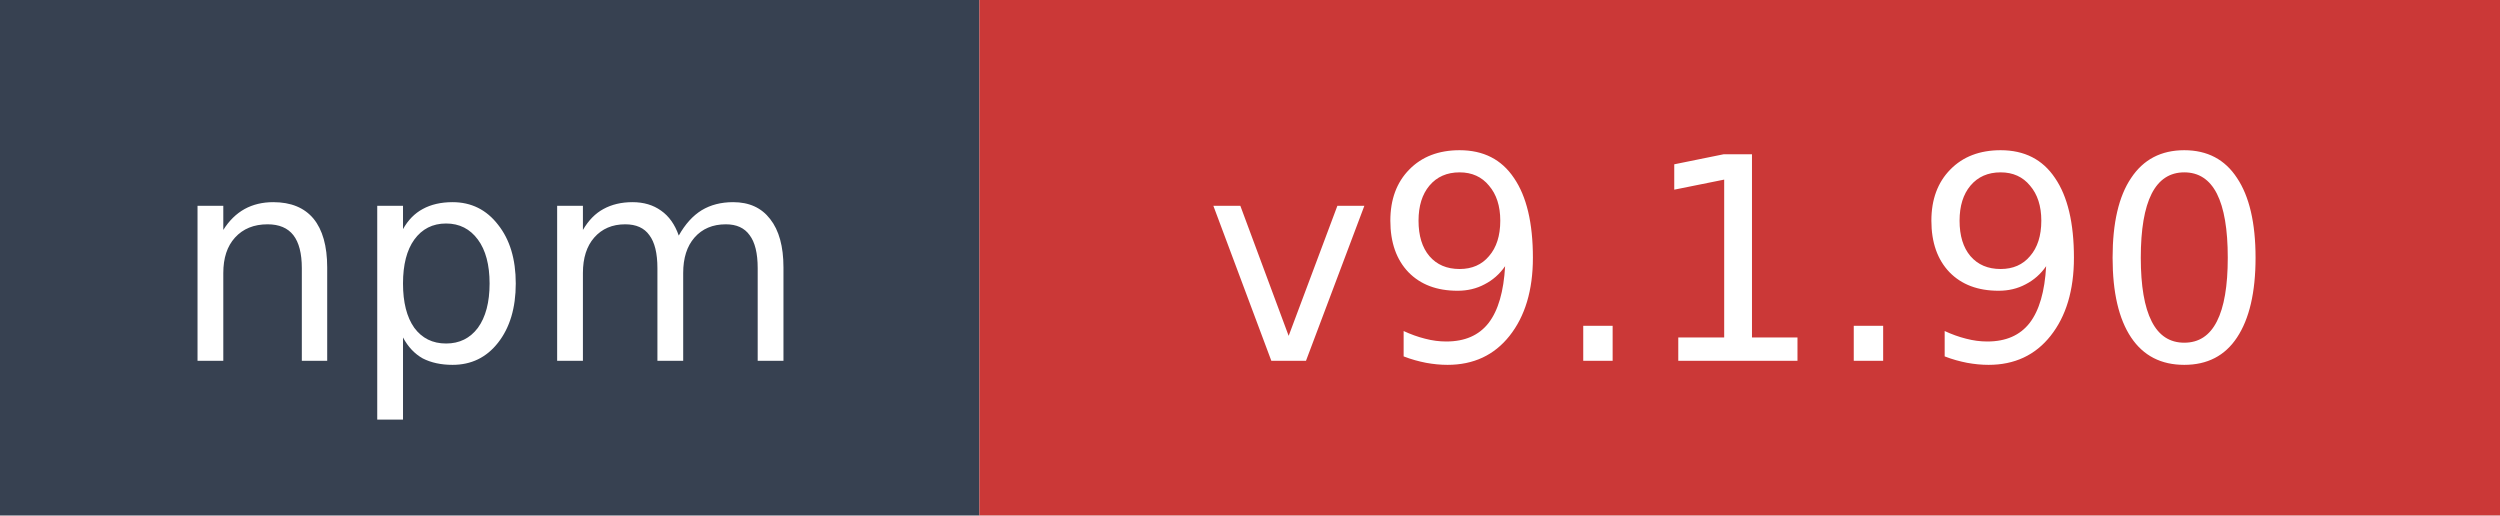
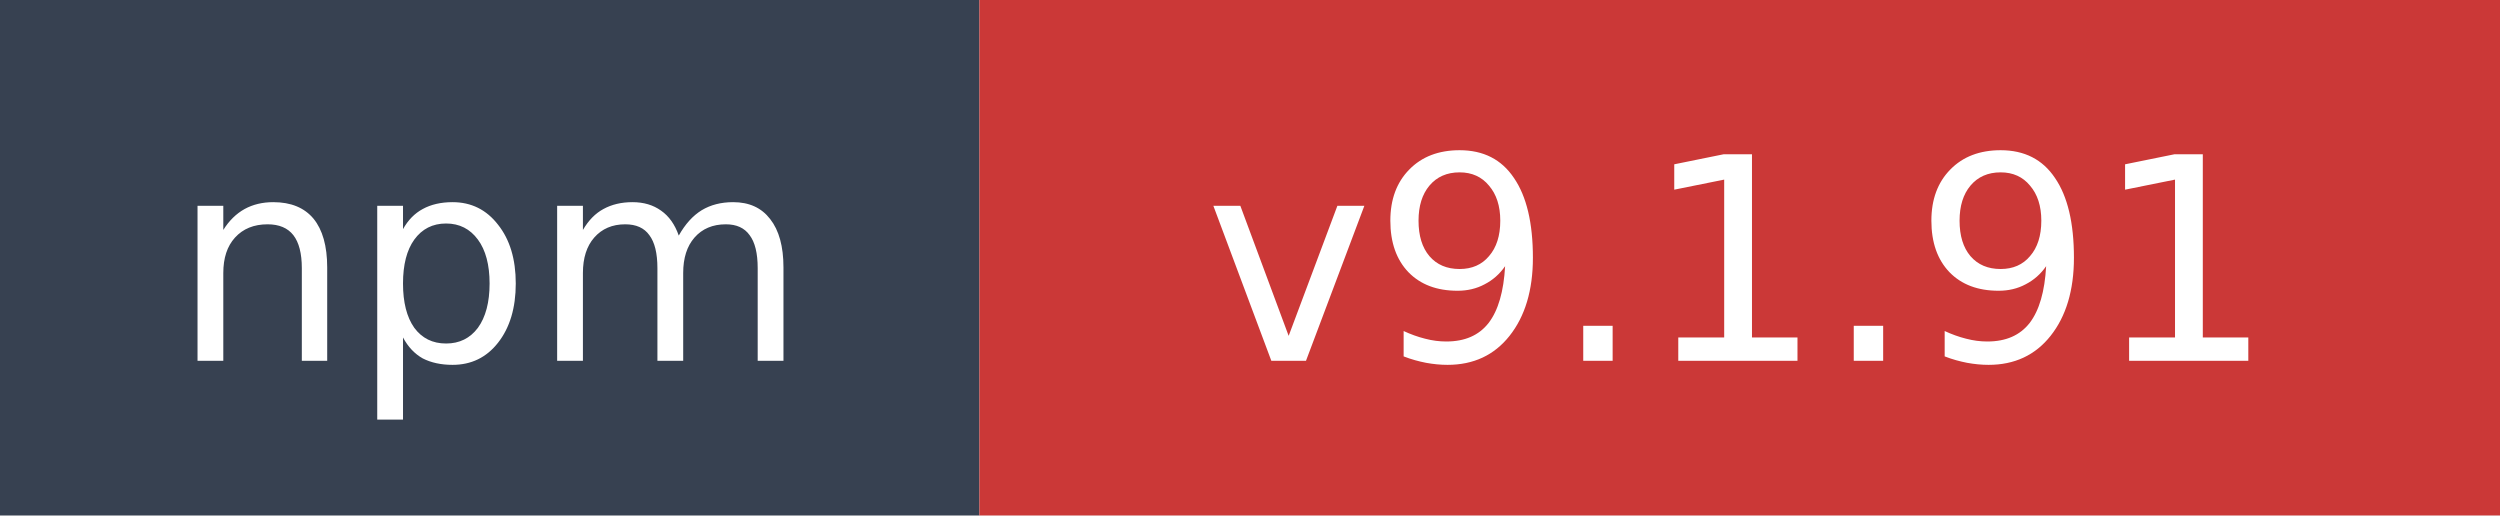
- <svg xmlns="http://www.w3.org/2000/svg" width="97" height="20" role="img" aria-label="npm: v9.1.90">
+ <svg xmlns="http://www.w3.org/2000/svg" width="97" height="20" role="img" aria-label="npm: v9.1.91">
  <rect width="38" height="20" fill="#374151" />
  <rect x="38" width="59" height="20" fill="#cb3837" />
  <text x="19" y="14" fill="#ffffff" font-family="Verdana,Geneva,DejaVu Sans,sans-serif" font-size="11" text-anchor="middle">npm</text>
-   <text x="67.5" y="14" fill="#ffffff" font-family="Verdana,Geneva,DejaVu Sans,sans-serif" font-size="11" text-anchor="middle">v9.1.90</text>
+   <text x="67.5" y="14" fill="#ffffff" font-family="Verdana,Geneva,DejaVu Sans,sans-serif" font-size="11" text-anchor="middle">v9.1.91</text>
</svg>
